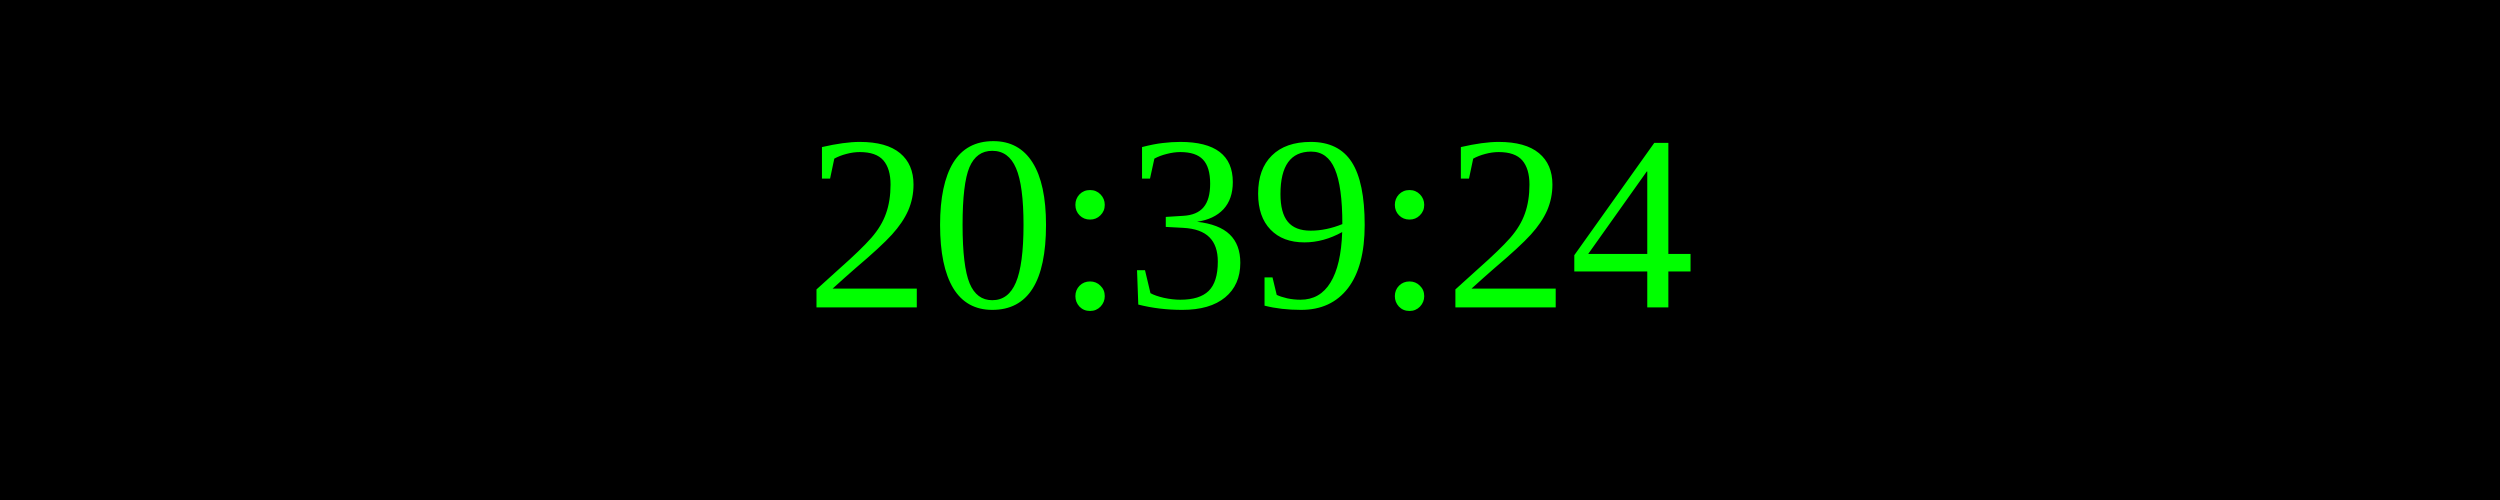
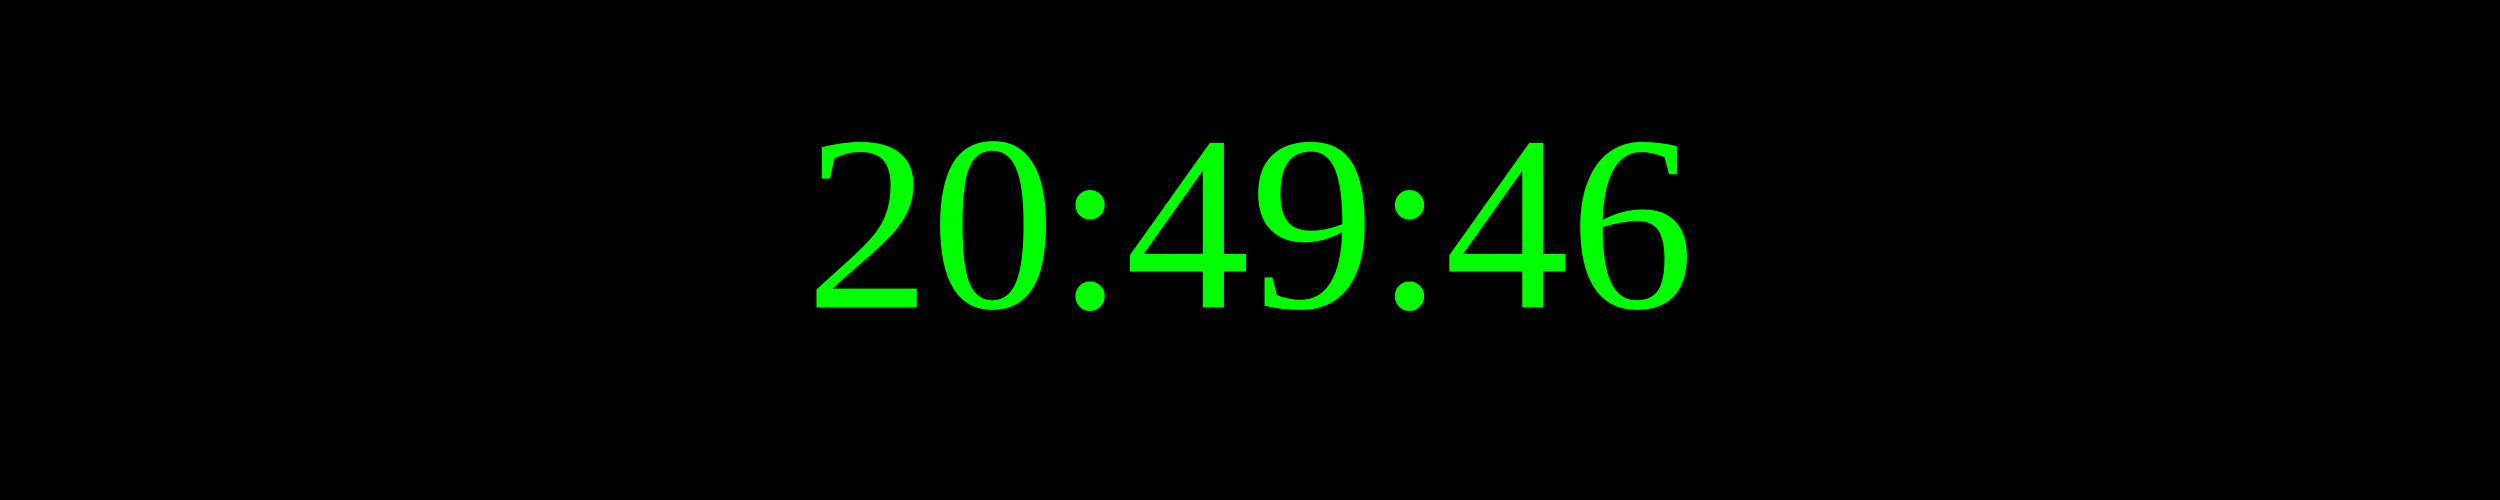
<svg xmlns="http://www.w3.org/2000/svg" width="250" height="50">
  <rect width="100%" height="100%" fill="black" />
  <text x="50%" y="50%" font-size="25" fill="lime" text-anchor="middle" dominant-baseline="middle">
- 20:39:24
+ 20:49:46
</text>
</svg>
